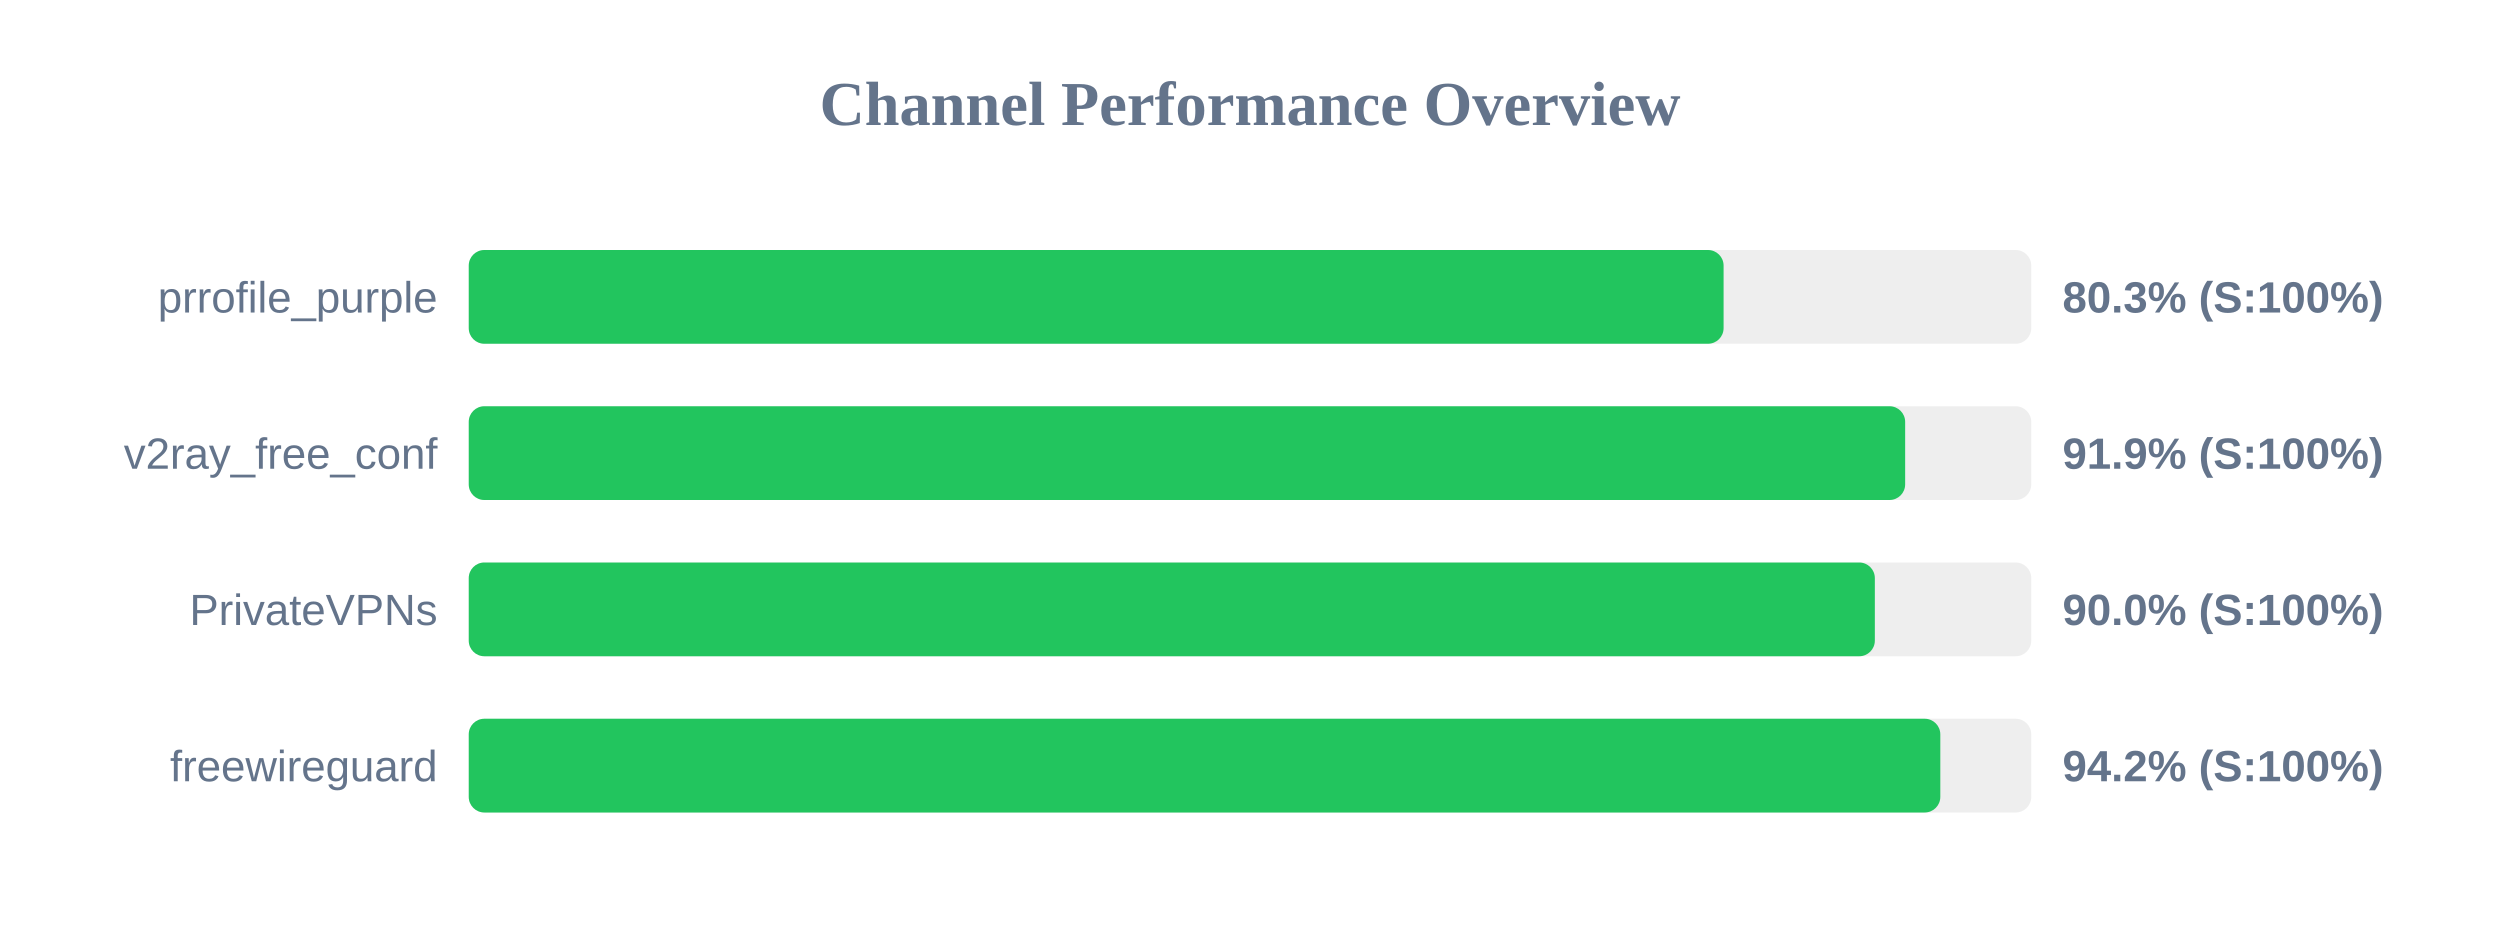
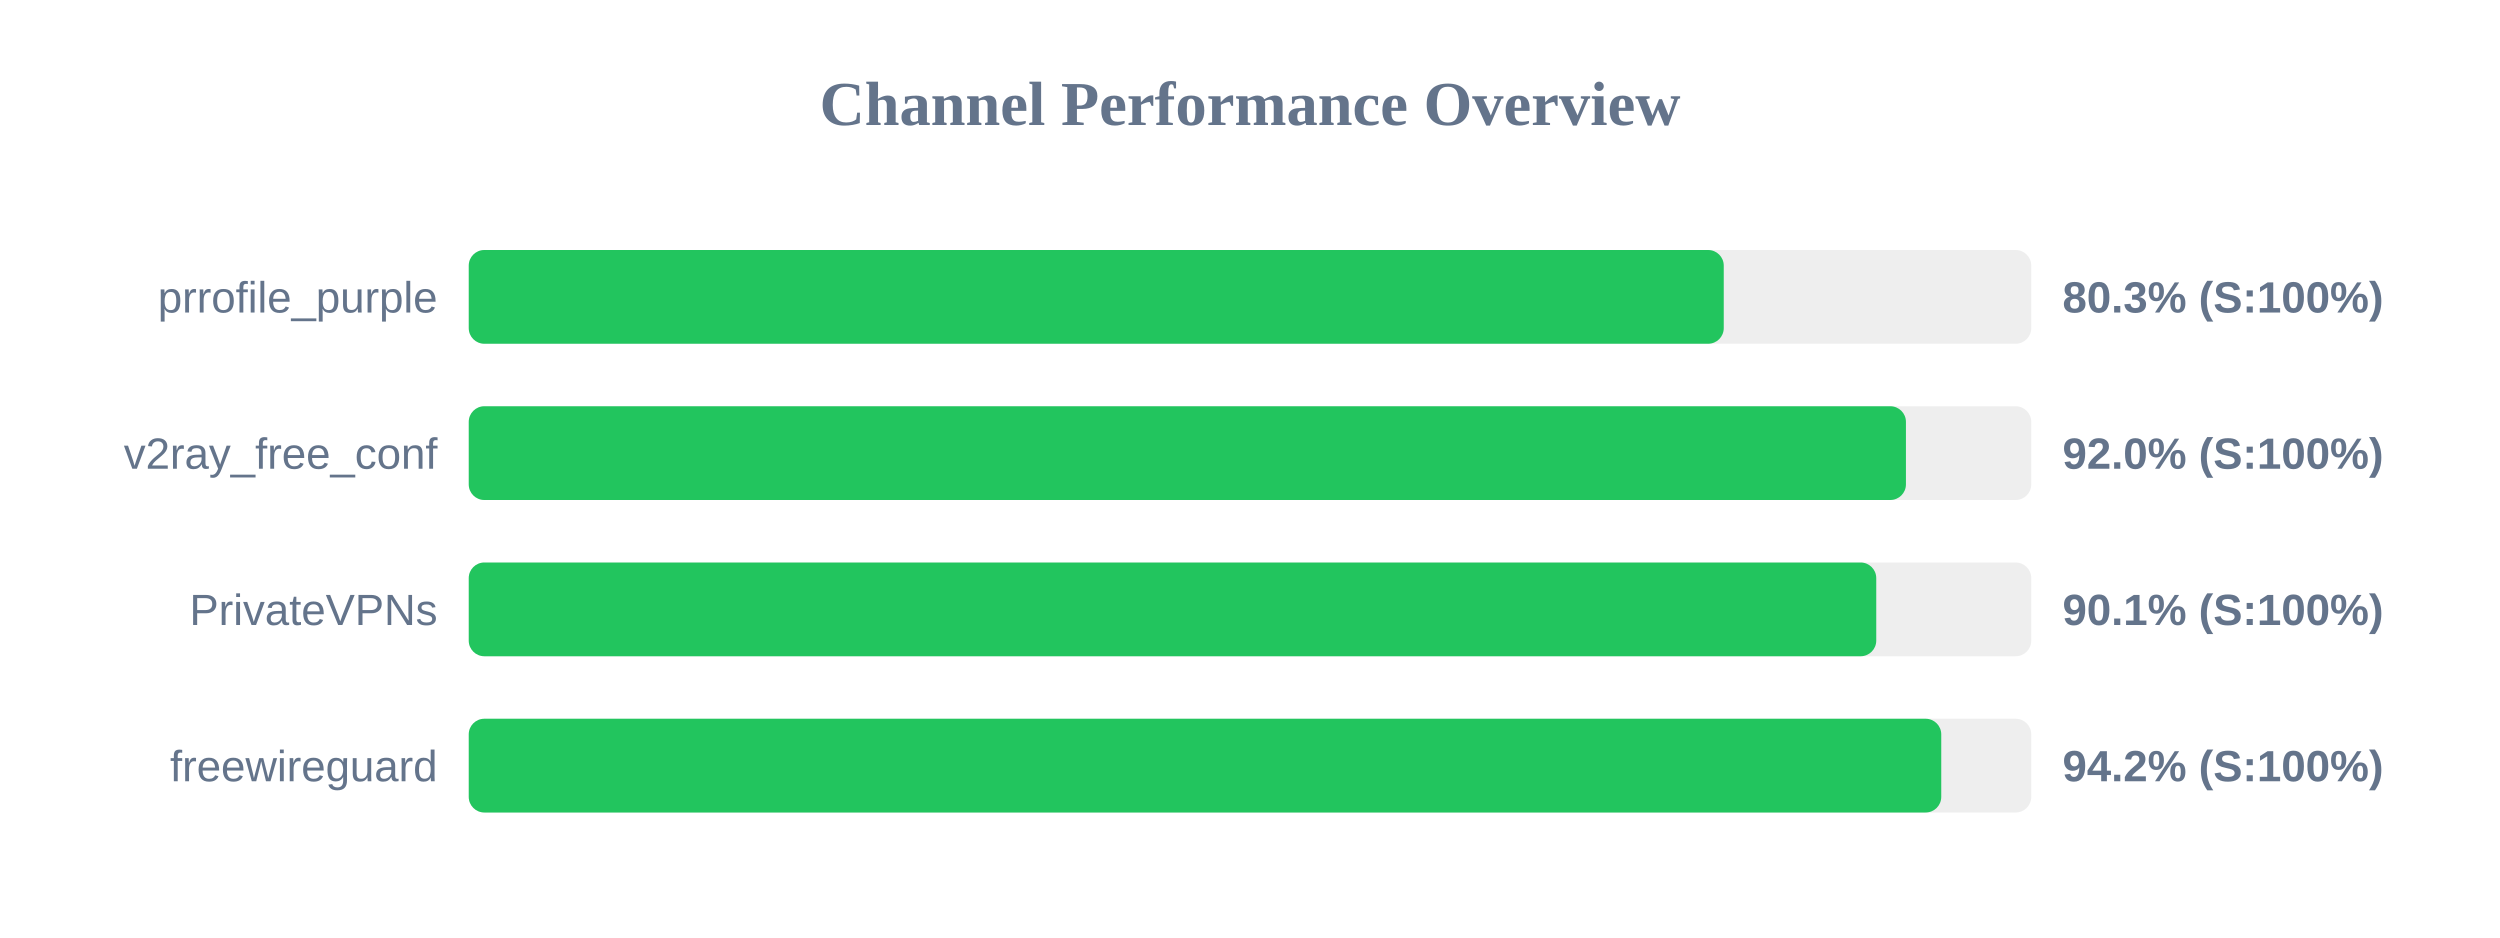
<svg xmlns="http://www.w3.org/2000/svg" width="800" height="300" version="1.1">
  <style>
        .row { font: 14px Arial; fill: #64748b; }
        .score { font: bold 14px Arial; fill: #64748b; }
    </style>
  <text x="400" y="40" text-anchor="middle" font-size="20px" font-weight="bold" fill="#64748b">Channel Performance Overview</text>
  <rect x="150" y="80" width="500" height="30" fill="#eee" rx="5" />
-   <rect x="150" y="80" width="401.55" height="30" fill="#22c55e" rx="5" />
+   <rect x="150" y="80" width="401.6" height="30" fill="#22c55e" rx="5" />
  <text x="140" y="100" text-anchor="end" class="row">prrofile_purple</text>
  <text x="660" y="100" text-anchor="start" class="score">80.3% (S:100%)</text>
  <rect x="150" y="130" width="500" height="30" fill="#eee" rx="5" />
-   <rect x="150" y="130" width="459.65" height="30" fill="#22c55e" rx="5" />
+   <rect x="150" y="130" width="459.9" height="30" fill="#22c55e" rx="5" />
  <text x="140" y="150" text-anchor="end" class="row">v2ray_free_conf</text>
-   <text x="660" y="150" text-anchor="start" class="score">91.9% (S:100%)</text>
+   <text x="660" y="150" text-anchor="start" class="score">92.0% (S:100%)</text>
  <rect x="150" y="180" width="500" height="30" fill="#eee" rx="5" />
-   <rect x="150" y="180" width="449.95" height="30" fill="#22c55e" rx="5" />
+   <rect x="150" y="180" width="450.4" height="30" fill="#22c55e" rx="5" />
  <text x="140" y="200" text-anchor="end" class="row">PrivateVPNs</text>
-   <text x="660" y="200" text-anchor="start" class="score">90.0% (S:100%)</text>
+   <text x="660" y="200" text-anchor="start" class="score">90.1% (S:100%)</text>
  <rect x="150" y="230" width="500" height="30" fill="#eee" rx="5" />
-   <rect x="150" y="230" width="470.9" height="30" fill="#22c55e" rx="5" />
+   <rect x="150" y="230" width="471.2" height="30" fill="#22c55e" rx="5" />
  <text x="140" y="250" text-anchor="end" class="row">freewireguard</text>
  <text x="660" y="250" text-anchor="start" class="score">94.2% (S:100%)</text>
</svg>
